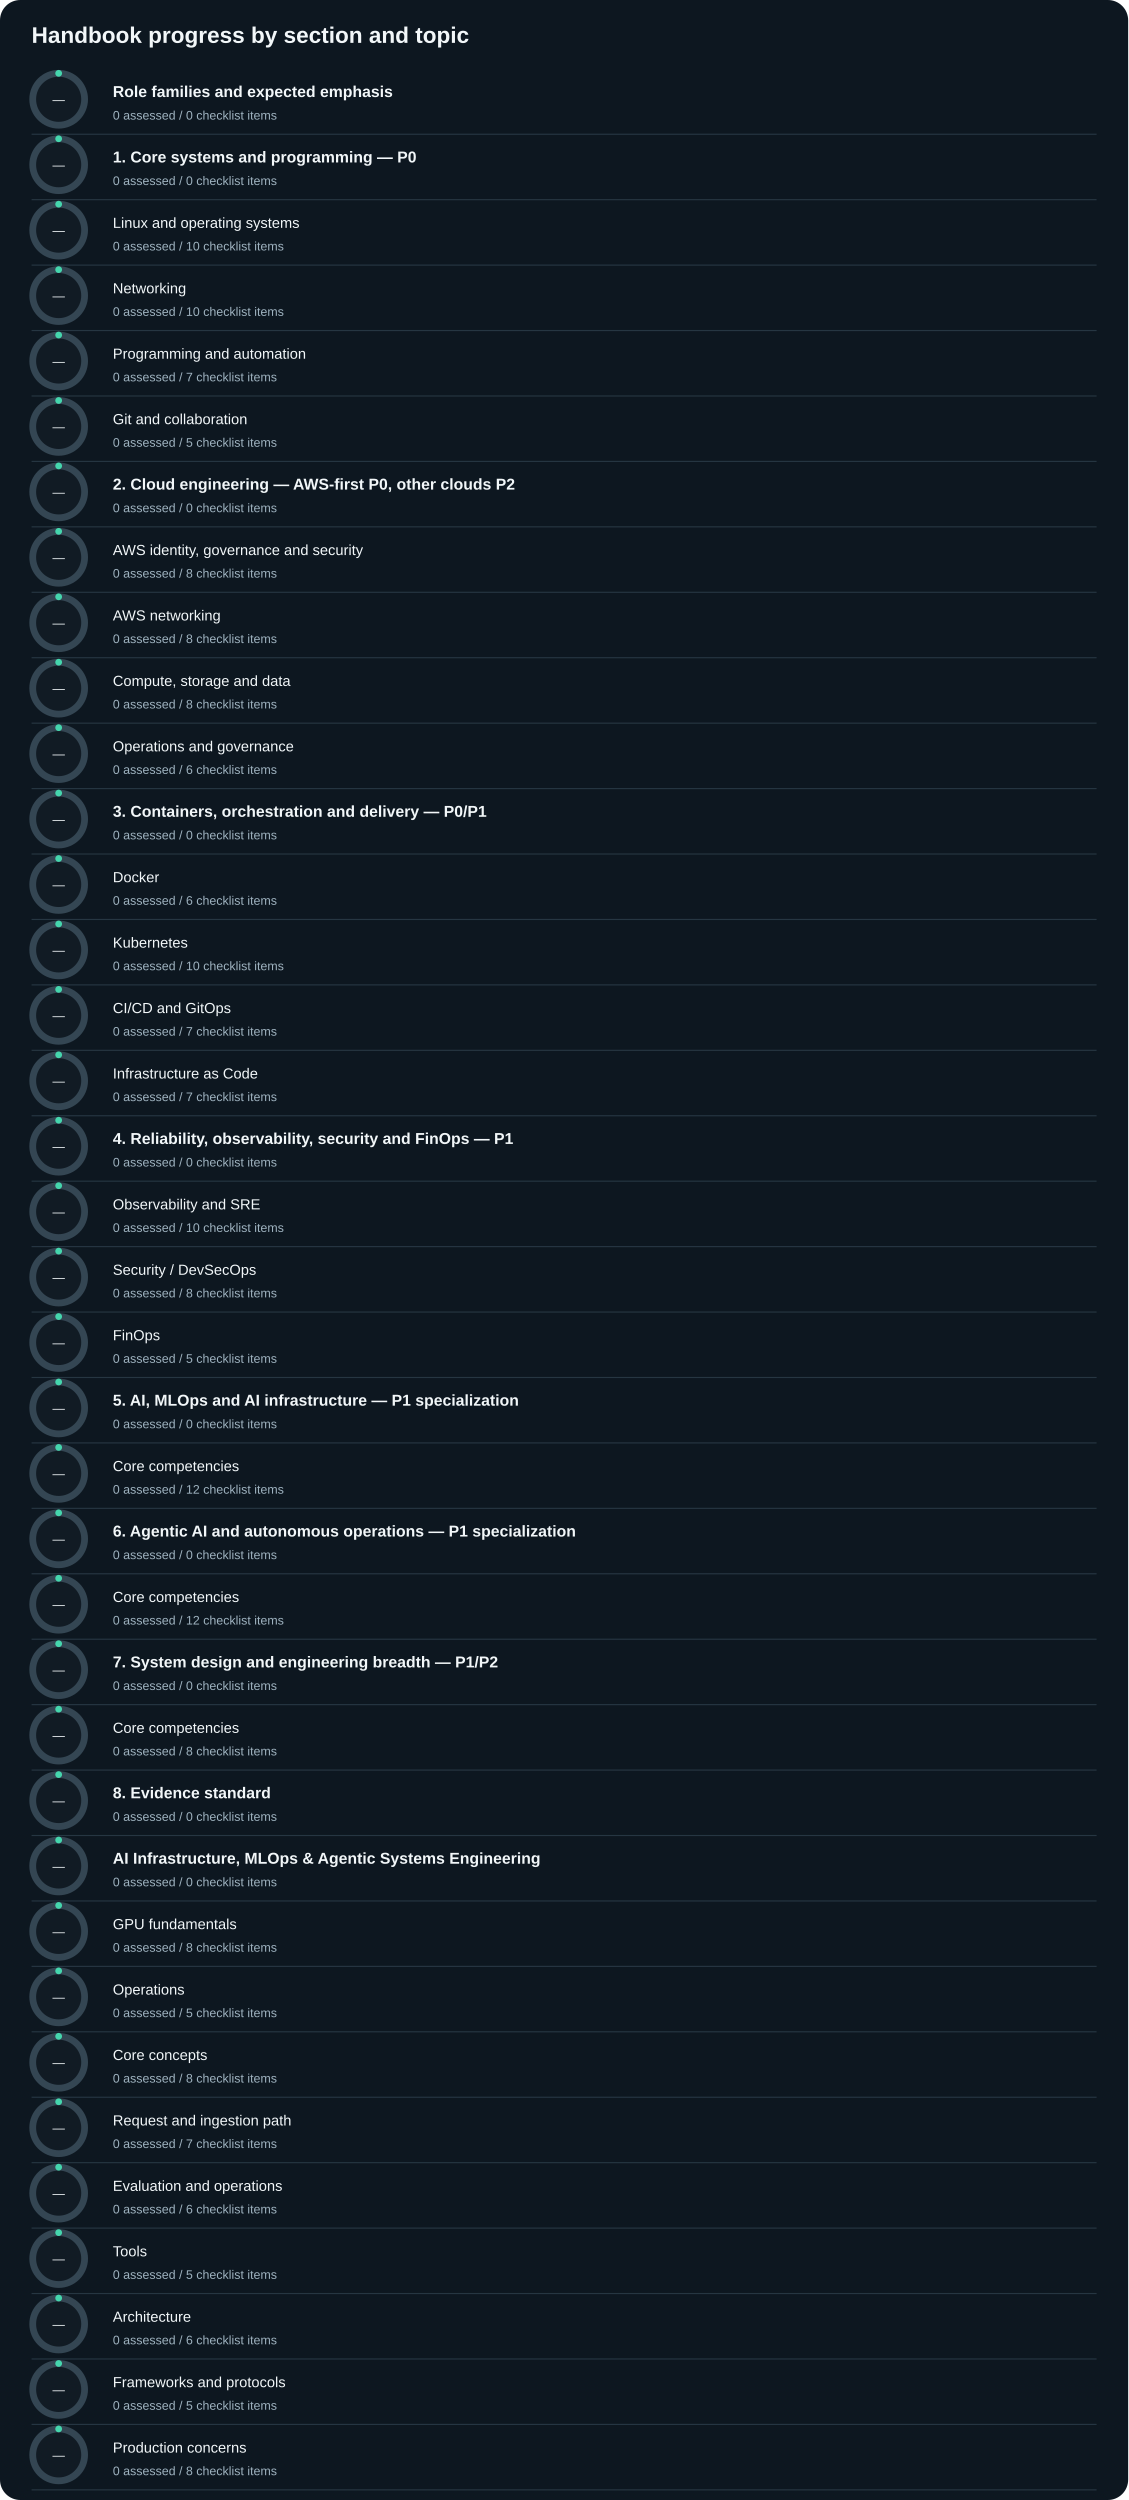
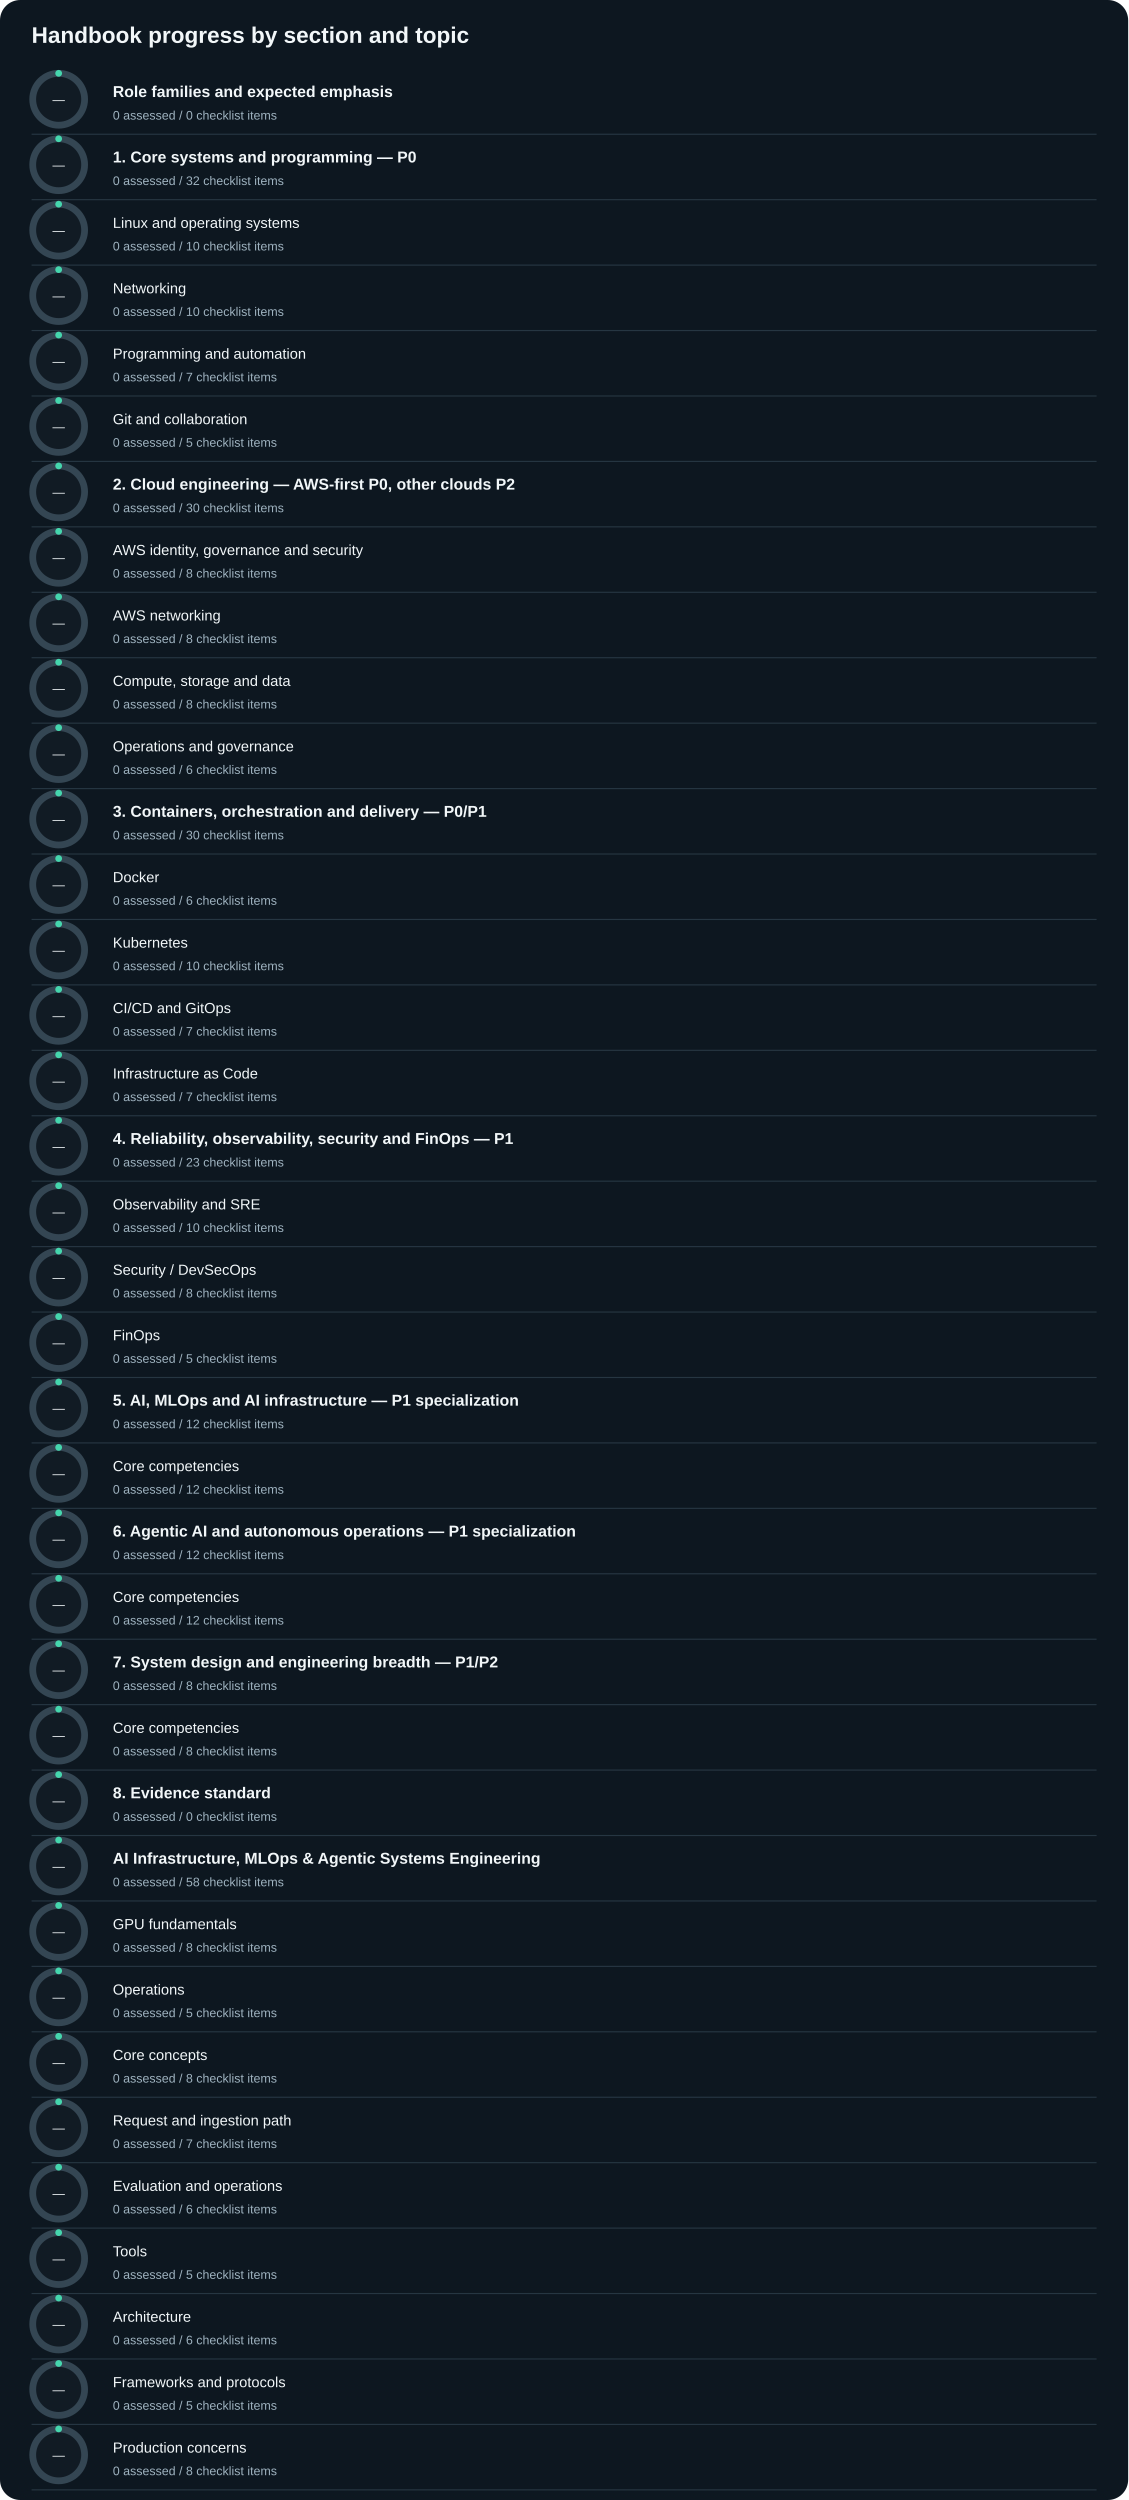
<svg xmlns="http://www.w3.org/2000/svg" width="1000" height="2216" viewBox="0 0 1000 2216">
  <rect width="100%" height="100%" rx="18" fill="#0d1720" />
  <text x="28" y="38" fill="#f2f7f9" font-family="Arial" font-size="20" font-weight="700">Handbook progress by section and topic</text>
  <circle cx="52" cy="88" r="23" fill="#111b24" stroke="#344653" stroke-width="6" />
  <circle cx="52" cy="88" r="23" fill="none" stroke="#45d6ad" stroke-width="6" stroke-linecap="round" stroke-dasharray="0.00 144.51" transform="rotate(-90 52 88)" />
  <text x="52" y="92" text-anchor="middle" font-family="Arial" font-size="11" fill="#f2f7f9">—</text>
  <text x="100" y="86" fill="#f2f7f9" font-family="Arial" font-size="14" font-weight="700">Role families and expected emphasis</text>
  <text x="100" y="106" fill="#9fb3c0" font-family="Arial" font-size="11">0 assessed / 0 checklist items</text>
  <line x1="28" y1="119" x2="972" y2="119" stroke="#263642" />
  <circle cx="52" cy="146" r="23" fill="#111b24" stroke="#344653" stroke-width="6" />
  <circle cx="52" cy="146" r="23" fill="none" stroke="#45d6ad" stroke-width="6" stroke-linecap="round" stroke-dasharray="0.00 144.51" transform="rotate(-90 52 146)" />
  <text x="52" y="150" text-anchor="middle" font-family="Arial" font-size="11" fill="#f2f7f9">—</text>
  <text x="100" y="144" fill="#f2f7f9" font-family="Arial" font-size="14" font-weight="700">1. Core systems and programming — P0</text>
-   <text x="100" y="164" fill="#9fb3c0" font-family="Arial" font-size="11">0 assessed / 0 checklist items</text>
+   <text x="100" y="164" fill="#9fb3c0" font-family="Arial" font-size="11">0 assessed / 32 checklist items</text>
  <line x1="28" y1="177" x2="972" y2="177" stroke="#263642" />
  <circle cx="52" cy="204" r="23" fill="#111b24" stroke="#344653" stroke-width="6" />
  <circle cx="52" cy="204" r="23" fill="none" stroke="#45d6ad" stroke-width="6" stroke-linecap="round" stroke-dasharray="0.00 144.51" transform="rotate(-90 52 204)" />
  <text x="52" y="208" text-anchor="middle" font-family="Arial" font-size="11" fill="#f2f7f9">—</text>
  <text x="100" y="202" fill="#f2f7f9" font-family="Arial" font-size="13" font-weight="400">  Linux and operating systems</text>
  <text x="100" y="222" fill="#9fb3c0" font-family="Arial" font-size="11">0 assessed / 10 checklist items</text>
  <line x1="28" y1="235" x2="972" y2="235" stroke="#263642" />
  <circle cx="52" cy="262" r="23" fill="#111b24" stroke="#344653" stroke-width="6" />
  <circle cx="52" cy="262" r="23" fill="none" stroke="#45d6ad" stroke-width="6" stroke-linecap="round" stroke-dasharray="0.00 144.51" transform="rotate(-90 52 262)" />
  <text x="52" y="266" text-anchor="middle" font-family="Arial" font-size="11" fill="#f2f7f9">—</text>
  <text x="100" y="260" fill="#f2f7f9" font-family="Arial" font-size="13" font-weight="400">  Networking</text>
  <text x="100" y="280" fill="#9fb3c0" font-family="Arial" font-size="11">0 assessed / 10 checklist items</text>
  <line x1="28" y1="293" x2="972" y2="293" stroke="#263642" />
  <circle cx="52" cy="320" r="23" fill="#111b24" stroke="#344653" stroke-width="6" />
  <circle cx="52" cy="320" r="23" fill="none" stroke="#45d6ad" stroke-width="6" stroke-linecap="round" stroke-dasharray="0.00 144.51" transform="rotate(-90 52 320)" />
  <text x="52" y="324" text-anchor="middle" font-family="Arial" font-size="11" fill="#f2f7f9">—</text>
  <text x="100" y="318" fill="#f2f7f9" font-family="Arial" font-size="13" font-weight="400">  Programming and automation</text>
  <text x="100" y="338" fill="#9fb3c0" font-family="Arial" font-size="11">0 assessed / 7 checklist items</text>
  <line x1="28" y1="351" x2="972" y2="351" stroke="#263642" />
  <circle cx="52" cy="378" r="23" fill="#111b24" stroke="#344653" stroke-width="6" />
  <circle cx="52" cy="378" r="23" fill="none" stroke="#45d6ad" stroke-width="6" stroke-linecap="round" stroke-dasharray="0.00 144.51" transform="rotate(-90 52 378)" />
  <text x="52" y="382" text-anchor="middle" font-family="Arial" font-size="11" fill="#f2f7f9">—</text>
  <text x="100" y="376" fill="#f2f7f9" font-family="Arial" font-size="13" font-weight="400">  Git and collaboration</text>
  <text x="100" y="396" fill="#9fb3c0" font-family="Arial" font-size="11">0 assessed / 5 checklist items</text>
  <line x1="28" y1="409" x2="972" y2="409" stroke="#263642" />
  <circle cx="52" cy="436" r="23" fill="#111b24" stroke="#344653" stroke-width="6" />
  <circle cx="52" cy="436" r="23" fill="none" stroke="#45d6ad" stroke-width="6" stroke-linecap="round" stroke-dasharray="0.00 144.51" transform="rotate(-90 52 436)" />
  <text x="52" y="440" text-anchor="middle" font-family="Arial" font-size="11" fill="#f2f7f9">—</text>
  <text x="100" y="434" fill="#f2f7f9" font-family="Arial" font-size="14" font-weight="700">2. Cloud engineering — AWS-first P0, other clouds P2</text>
-   <text x="100" y="454" fill="#9fb3c0" font-family="Arial" font-size="11">0 assessed / 0 checklist items</text>
+   <text x="100" y="454" fill="#9fb3c0" font-family="Arial" font-size="11">0 assessed / 30 checklist items</text>
  <line x1="28" y1="467" x2="972" y2="467" stroke="#263642" />
  <circle cx="52" cy="494" r="23" fill="#111b24" stroke="#344653" stroke-width="6" />
  <circle cx="52" cy="494" r="23" fill="none" stroke="#45d6ad" stroke-width="6" stroke-linecap="round" stroke-dasharray="0.00 144.51" transform="rotate(-90 52 494)" />
  <text x="52" y="498" text-anchor="middle" font-family="Arial" font-size="11" fill="#f2f7f9">—</text>
  <text x="100" y="492" fill="#f2f7f9" font-family="Arial" font-size="13" font-weight="400">  AWS identity, governance and security</text>
  <text x="100" y="512" fill="#9fb3c0" font-family="Arial" font-size="11">0 assessed / 8 checklist items</text>
  <line x1="28" y1="525" x2="972" y2="525" stroke="#263642" />
  <circle cx="52" cy="552" r="23" fill="#111b24" stroke="#344653" stroke-width="6" />
  <circle cx="52" cy="552" r="23" fill="none" stroke="#45d6ad" stroke-width="6" stroke-linecap="round" stroke-dasharray="0.00 144.51" transform="rotate(-90 52 552)" />
  <text x="52" y="556" text-anchor="middle" font-family="Arial" font-size="11" fill="#f2f7f9">—</text>
  <text x="100" y="550" fill="#f2f7f9" font-family="Arial" font-size="13" font-weight="400">  AWS networking</text>
  <text x="100" y="570" fill="#9fb3c0" font-family="Arial" font-size="11">0 assessed / 8 checklist items</text>
  <line x1="28" y1="583" x2="972" y2="583" stroke="#263642" />
  <circle cx="52" cy="610" r="23" fill="#111b24" stroke="#344653" stroke-width="6" />
  <circle cx="52" cy="610" r="23" fill="none" stroke="#45d6ad" stroke-width="6" stroke-linecap="round" stroke-dasharray="0.00 144.51" transform="rotate(-90 52 610)" />
  <text x="52" y="614" text-anchor="middle" font-family="Arial" font-size="11" fill="#f2f7f9">—</text>
  <text x="100" y="608" fill="#f2f7f9" font-family="Arial" font-size="13" font-weight="400">  Compute, storage and data</text>
  <text x="100" y="628" fill="#9fb3c0" font-family="Arial" font-size="11">0 assessed / 8 checklist items</text>
  <line x1="28" y1="641" x2="972" y2="641" stroke="#263642" />
  <circle cx="52" cy="668" r="23" fill="#111b24" stroke="#344653" stroke-width="6" />
  <circle cx="52" cy="668" r="23" fill="none" stroke="#45d6ad" stroke-width="6" stroke-linecap="round" stroke-dasharray="0.00 144.51" transform="rotate(-90 52 668)" />
  <text x="52" y="672" text-anchor="middle" font-family="Arial" font-size="11" fill="#f2f7f9">—</text>
  <text x="100" y="666" fill="#f2f7f9" font-family="Arial" font-size="13" font-weight="400">  Operations and governance</text>
  <text x="100" y="686" fill="#9fb3c0" font-family="Arial" font-size="11">0 assessed / 6 checklist items</text>
  <line x1="28" y1="699" x2="972" y2="699" stroke="#263642" />
  <circle cx="52" cy="726" r="23" fill="#111b24" stroke="#344653" stroke-width="6" />
  <circle cx="52" cy="726" r="23" fill="none" stroke="#45d6ad" stroke-width="6" stroke-linecap="round" stroke-dasharray="0.00 144.51" transform="rotate(-90 52 726)" />
  <text x="52" y="730" text-anchor="middle" font-family="Arial" font-size="11" fill="#f2f7f9">—</text>
  <text x="100" y="724" fill="#f2f7f9" font-family="Arial" font-size="14" font-weight="700">3. Containers, orchestration and delivery — P0/P1</text>
-   <text x="100" y="744" fill="#9fb3c0" font-family="Arial" font-size="11">0 assessed / 0 checklist items</text>
+   <text x="100" y="744" fill="#9fb3c0" font-family="Arial" font-size="11">0 assessed / 30 checklist items</text>
  <line x1="28" y1="757" x2="972" y2="757" stroke="#263642" />
  <circle cx="52" cy="784" r="23" fill="#111b24" stroke="#344653" stroke-width="6" />
  <circle cx="52" cy="784" r="23" fill="none" stroke="#45d6ad" stroke-width="6" stroke-linecap="round" stroke-dasharray="0.00 144.51" transform="rotate(-90 52 784)" />
  <text x="52" y="788" text-anchor="middle" font-family="Arial" font-size="11" fill="#f2f7f9">—</text>
  <text x="100" y="782" fill="#f2f7f9" font-family="Arial" font-size="13" font-weight="400">  Docker</text>
  <text x="100" y="802" fill="#9fb3c0" font-family="Arial" font-size="11">0 assessed / 6 checklist items</text>
  <line x1="28" y1="815" x2="972" y2="815" stroke="#263642" />
  <circle cx="52" cy="842" r="23" fill="#111b24" stroke="#344653" stroke-width="6" />
  <circle cx="52" cy="842" r="23" fill="none" stroke="#45d6ad" stroke-width="6" stroke-linecap="round" stroke-dasharray="0.00 144.51" transform="rotate(-90 52 842)" />
  <text x="52" y="846" text-anchor="middle" font-family="Arial" font-size="11" fill="#f2f7f9">—</text>
  <text x="100" y="840" fill="#f2f7f9" font-family="Arial" font-size="13" font-weight="400">  Kubernetes</text>
  <text x="100" y="860" fill="#9fb3c0" font-family="Arial" font-size="11">0 assessed / 10 checklist items</text>
  <line x1="28" y1="873" x2="972" y2="873" stroke="#263642" />
  <circle cx="52" cy="900" r="23" fill="#111b24" stroke="#344653" stroke-width="6" />
  <circle cx="52" cy="900" r="23" fill="none" stroke="#45d6ad" stroke-width="6" stroke-linecap="round" stroke-dasharray="0.00 144.51" transform="rotate(-90 52 900)" />
  <text x="52" y="904" text-anchor="middle" font-family="Arial" font-size="11" fill="#f2f7f9">—</text>
  <text x="100" y="898" fill="#f2f7f9" font-family="Arial" font-size="13" font-weight="400">  CI/CD and GitOps</text>
  <text x="100" y="918" fill="#9fb3c0" font-family="Arial" font-size="11">0 assessed / 7 checklist items</text>
  <line x1="28" y1="931" x2="972" y2="931" stroke="#263642" />
  <circle cx="52" cy="958" r="23" fill="#111b24" stroke="#344653" stroke-width="6" />
  <circle cx="52" cy="958" r="23" fill="none" stroke="#45d6ad" stroke-width="6" stroke-linecap="round" stroke-dasharray="0.00 144.51" transform="rotate(-90 52 958)" />
  <text x="52" y="962" text-anchor="middle" font-family="Arial" font-size="11" fill="#f2f7f9">—</text>
  <text x="100" y="956" fill="#f2f7f9" font-family="Arial" font-size="13" font-weight="400">  Infrastructure as Code</text>
  <text x="100" y="976" fill="#9fb3c0" font-family="Arial" font-size="11">0 assessed / 7 checklist items</text>
  <line x1="28" y1="989" x2="972" y2="989" stroke="#263642" />
  <circle cx="52" cy="1016" r="23" fill="#111b24" stroke="#344653" stroke-width="6" />
  <circle cx="52" cy="1016" r="23" fill="none" stroke="#45d6ad" stroke-width="6" stroke-linecap="round" stroke-dasharray="0.00 144.51" transform="rotate(-90 52 1016)" />
  <text x="52" y="1020" text-anchor="middle" font-family="Arial" font-size="11" fill="#f2f7f9">—</text>
  <text x="100" y="1014" fill="#f2f7f9" font-family="Arial" font-size="14" font-weight="700">4. Reliability, observability, security and FinOps — P1</text>
-   <text x="100" y="1034" fill="#9fb3c0" font-family="Arial" font-size="11">0 assessed / 0 checklist items</text>
+   <text x="100" y="1034" fill="#9fb3c0" font-family="Arial" font-size="11">0 assessed / 23 checklist items</text>
  <line x1="28" y1="1047" x2="972" y2="1047" stroke="#263642" />
  <circle cx="52" cy="1074" r="23" fill="#111b24" stroke="#344653" stroke-width="6" />
  <circle cx="52" cy="1074" r="23" fill="none" stroke="#45d6ad" stroke-width="6" stroke-linecap="round" stroke-dasharray="0.00 144.51" transform="rotate(-90 52 1074)" />
  <text x="52" y="1078" text-anchor="middle" font-family="Arial" font-size="11" fill="#f2f7f9">—</text>
  <text x="100" y="1072" fill="#f2f7f9" font-family="Arial" font-size="13" font-weight="400">  Observability and SRE</text>
  <text x="100" y="1092" fill="#9fb3c0" font-family="Arial" font-size="11">0 assessed / 10 checklist items</text>
  <line x1="28" y1="1105" x2="972" y2="1105" stroke="#263642" />
  <circle cx="52" cy="1132" r="23" fill="#111b24" stroke="#344653" stroke-width="6" />
  <circle cx="52" cy="1132" r="23" fill="none" stroke="#45d6ad" stroke-width="6" stroke-linecap="round" stroke-dasharray="0.00 144.51" transform="rotate(-90 52 1132)" />
  <text x="52" y="1136" text-anchor="middle" font-family="Arial" font-size="11" fill="#f2f7f9">—</text>
  <text x="100" y="1130" fill="#f2f7f9" font-family="Arial" font-size="13" font-weight="400">  Security / DevSecOps</text>
  <text x="100" y="1150" fill="#9fb3c0" font-family="Arial" font-size="11">0 assessed / 8 checklist items</text>
  <line x1="28" y1="1163" x2="972" y2="1163" stroke="#263642" />
  <circle cx="52" cy="1190" r="23" fill="#111b24" stroke="#344653" stroke-width="6" />
  <circle cx="52" cy="1190" r="23" fill="none" stroke="#45d6ad" stroke-width="6" stroke-linecap="round" stroke-dasharray="0.00 144.51" transform="rotate(-90 52 1190)" />
  <text x="52" y="1194" text-anchor="middle" font-family="Arial" font-size="11" fill="#f2f7f9">—</text>
  <text x="100" y="1188" fill="#f2f7f9" font-family="Arial" font-size="13" font-weight="400">  FinOps</text>
  <text x="100" y="1208" fill="#9fb3c0" font-family="Arial" font-size="11">0 assessed / 5 checklist items</text>
  <line x1="28" y1="1221" x2="972" y2="1221" stroke="#263642" />
  <circle cx="52" cy="1248" r="23" fill="#111b24" stroke="#344653" stroke-width="6" />
  <circle cx="52" cy="1248" r="23" fill="none" stroke="#45d6ad" stroke-width="6" stroke-linecap="round" stroke-dasharray="0.00 144.51" transform="rotate(-90 52 1248)" />
  <text x="52" y="1252" text-anchor="middle" font-family="Arial" font-size="11" fill="#f2f7f9">—</text>
  <text x="100" y="1246" fill="#f2f7f9" font-family="Arial" font-size="14" font-weight="700">5. AI, MLOps and AI infrastructure — P1 specialization</text>
-   <text x="100" y="1266" fill="#9fb3c0" font-family="Arial" font-size="11">0 assessed / 0 checklist items</text>
+   <text x="100" y="1266" fill="#9fb3c0" font-family="Arial" font-size="11">0 assessed / 12 checklist items</text>
  <line x1="28" y1="1279" x2="972" y2="1279" stroke="#263642" />
  <circle cx="52" cy="1306" r="23" fill="#111b24" stroke="#344653" stroke-width="6" />
  <circle cx="52" cy="1306" r="23" fill="none" stroke="#45d6ad" stroke-width="6" stroke-linecap="round" stroke-dasharray="0.00 144.51" transform="rotate(-90 52 1306)" />
  <text x="52" y="1310" text-anchor="middle" font-family="Arial" font-size="11" fill="#f2f7f9">—</text>
  <text x="100" y="1304" fill="#f2f7f9" font-family="Arial" font-size="13" font-weight="400">  Core competencies</text>
  <text x="100" y="1324" fill="#9fb3c0" font-family="Arial" font-size="11">0 assessed / 12 checklist items</text>
  <line x1="28" y1="1337" x2="972" y2="1337" stroke="#263642" />
  <circle cx="52" cy="1364" r="23" fill="#111b24" stroke="#344653" stroke-width="6" />
  <circle cx="52" cy="1364" r="23" fill="none" stroke="#45d6ad" stroke-width="6" stroke-linecap="round" stroke-dasharray="0.00 144.51" transform="rotate(-90 52 1364)" />
  <text x="52" y="1368" text-anchor="middle" font-family="Arial" font-size="11" fill="#f2f7f9">—</text>
  <text x="100" y="1362" fill="#f2f7f9" font-family="Arial" font-size="14" font-weight="700">6. Agentic AI and autonomous operations — P1 specialization</text>
-   <text x="100" y="1382" fill="#9fb3c0" font-family="Arial" font-size="11">0 assessed / 0 checklist items</text>
+   <text x="100" y="1382" fill="#9fb3c0" font-family="Arial" font-size="11">0 assessed / 12 checklist items</text>
  <line x1="28" y1="1395" x2="972" y2="1395" stroke="#263642" />
  <circle cx="52" cy="1422" r="23" fill="#111b24" stroke="#344653" stroke-width="6" />
  <circle cx="52" cy="1422" r="23" fill="none" stroke="#45d6ad" stroke-width="6" stroke-linecap="round" stroke-dasharray="0.00 144.51" transform="rotate(-90 52 1422)" />
  <text x="52" y="1426" text-anchor="middle" font-family="Arial" font-size="11" fill="#f2f7f9">—</text>
  <text x="100" y="1420" fill="#f2f7f9" font-family="Arial" font-size="13" font-weight="400">  Core competencies</text>
  <text x="100" y="1440" fill="#9fb3c0" font-family="Arial" font-size="11">0 assessed / 12 checklist items</text>
  <line x1="28" y1="1453" x2="972" y2="1453" stroke="#263642" />
  <circle cx="52" cy="1480" r="23" fill="#111b24" stroke="#344653" stroke-width="6" />
  <circle cx="52" cy="1480" r="23" fill="none" stroke="#45d6ad" stroke-width="6" stroke-linecap="round" stroke-dasharray="0.00 144.51" transform="rotate(-90 52 1480)" />
  <text x="52" y="1484" text-anchor="middle" font-family="Arial" font-size="11" fill="#f2f7f9">—</text>
  <text x="100" y="1478" fill="#f2f7f9" font-family="Arial" font-size="14" font-weight="700">7. System design and engineering breadth — P1/P2</text>
-   <text x="100" y="1498" fill="#9fb3c0" font-family="Arial" font-size="11">0 assessed / 0 checklist items</text>
+   <text x="100" y="1498" fill="#9fb3c0" font-family="Arial" font-size="11">0 assessed / 8 checklist items</text>
  <line x1="28" y1="1511" x2="972" y2="1511" stroke="#263642" />
  <circle cx="52" cy="1538" r="23" fill="#111b24" stroke="#344653" stroke-width="6" />
  <circle cx="52" cy="1538" r="23" fill="none" stroke="#45d6ad" stroke-width="6" stroke-linecap="round" stroke-dasharray="0.00 144.51" transform="rotate(-90 52 1538)" />
  <text x="52" y="1542" text-anchor="middle" font-family="Arial" font-size="11" fill="#f2f7f9">—</text>
  <text x="100" y="1536" fill="#f2f7f9" font-family="Arial" font-size="13" font-weight="400">  Core competencies</text>
  <text x="100" y="1556" fill="#9fb3c0" font-family="Arial" font-size="11">0 assessed / 8 checklist items</text>
  <line x1="28" y1="1569" x2="972" y2="1569" stroke="#263642" />
  <circle cx="52" cy="1596" r="23" fill="#111b24" stroke="#344653" stroke-width="6" />
  <circle cx="52" cy="1596" r="23" fill="none" stroke="#45d6ad" stroke-width="6" stroke-linecap="round" stroke-dasharray="0.00 144.51" transform="rotate(-90 52 1596)" />
  <text x="52" y="1600" text-anchor="middle" font-family="Arial" font-size="11" fill="#f2f7f9">—</text>
  <text x="100" y="1594" fill="#f2f7f9" font-family="Arial" font-size="14" font-weight="700">8. Evidence standard</text>
  <text x="100" y="1614" fill="#9fb3c0" font-family="Arial" font-size="11">0 assessed / 0 checklist items</text>
  <line x1="28" y1="1627" x2="972" y2="1627" stroke="#263642" />
  <circle cx="52" cy="1654" r="23" fill="#111b24" stroke="#344653" stroke-width="6" />
  <circle cx="52" cy="1654" r="23" fill="none" stroke="#45d6ad" stroke-width="6" stroke-linecap="round" stroke-dasharray="0.00 144.51" transform="rotate(-90 52 1654)" />
  <text x="52" y="1658" text-anchor="middle" font-family="Arial" font-size="11" fill="#f2f7f9">—</text>
  <text x="100" y="1652" fill="#f2f7f9" font-family="Arial" font-size="14" font-weight="700">AI Infrastructure, MLOps &amp; Agentic Systems Engineering</text>
-   <text x="100" y="1672" fill="#9fb3c0" font-family="Arial" font-size="11">0 assessed / 0 checklist items</text>
+   <text x="100" y="1672" fill="#9fb3c0" font-family="Arial" font-size="11">0 assessed / 58 checklist items</text>
  <line x1="28" y1="1685" x2="972" y2="1685" stroke="#263642" />
  <circle cx="52" cy="1712" r="23" fill="#111b24" stroke="#344653" stroke-width="6" />
  <circle cx="52" cy="1712" r="23" fill="none" stroke="#45d6ad" stroke-width="6" stroke-linecap="round" stroke-dasharray="0.00 144.51" transform="rotate(-90 52 1712)" />
  <text x="52" y="1716" text-anchor="middle" font-family="Arial" font-size="11" fill="#f2f7f9">—</text>
  <text x="100" y="1710" fill="#f2f7f9" font-family="Arial" font-size="13" font-weight="400">  GPU fundamentals</text>
  <text x="100" y="1730" fill="#9fb3c0" font-family="Arial" font-size="11">0 assessed / 8 checklist items</text>
  <line x1="28" y1="1743" x2="972" y2="1743" stroke="#263642" />
  <circle cx="52" cy="1770" r="23" fill="#111b24" stroke="#344653" stroke-width="6" />
  <circle cx="52" cy="1770" r="23" fill="none" stroke="#45d6ad" stroke-width="6" stroke-linecap="round" stroke-dasharray="0.00 144.51" transform="rotate(-90 52 1770)" />
  <text x="52" y="1774" text-anchor="middle" font-family="Arial" font-size="11" fill="#f2f7f9">—</text>
  <text x="100" y="1768" fill="#f2f7f9" font-family="Arial" font-size="13" font-weight="400">  Operations</text>
  <text x="100" y="1788" fill="#9fb3c0" font-family="Arial" font-size="11">0 assessed / 5 checklist items</text>
  <line x1="28" y1="1801" x2="972" y2="1801" stroke="#263642" />
  <circle cx="52" cy="1828" r="23" fill="#111b24" stroke="#344653" stroke-width="6" />
  <circle cx="52" cy="1828" r="23" fill="none" stroke="#45d6ad" stroke-width="6" stroke-linecap="round" stroke-dasharray="0.00 144.51" transform="rotate(-90 52 1828)" />
  <text x="52" y="1832" text-anchor="middle" font-family="Arial" font-size="11" fill="#f2f7f9">—</text>
  <text x="100" y="1826" fill="#f2f7f9" font-family="Arial" font-size="13" font-weight="400">  Core concepts</text>
  <text x="100" y="1846" fill="#9fb3c0" font-family="Arial" font-size="11">0 assessed / 8 checklist items</text>
  <line x1="28" y1="1859" x2="972" y2="1859" stroke="#263642" />
  <circle cx="52" cy="1886" r="23" fill="#111b24" stroke="#344653" stroke-width="6" />
  <circle cx="52" cy="1886" r="23" fill="none" stroke="#45d6ad" stroke-width="6" stroke-linecap="round" stroke-dasharray="0.00 144.51" transform="rotate(-90 52 1886)" />
  <text x="52" y="1890" text-anchor="middle" font-family="Arial" font-size="11" fill="#f2f7f9">—</text>
  <text x="100" y="1884" fill="#f2f7f9" font-family="Arial" font-size="13" font-weight="400">  Request and ingestion path</text>
  <text x="100" y="1904" fill="#9fb3c0" font-family="Arial" font-size="11">0 assessed / 7 checklist items</text>
  <line x1="28" y1="1917" x2="972" y2="1917" stroke="#263642" />
  <circle cx="52" cy="1944" r="23" fill="#111b24" stroke="#344653" stroke-width="6" />
  <circle cx="52" cy="1944" r="23" fill="none" stroke="#45d6ad" stroke-width="6" stroke-linecap="round" stroke-dasharray="0.00 144.51" transform="rotate(-90 52 1944)" />
  <text x="52" y="1948" text-anchor="middle" font-family="Arial" font-size="11" fill="#f2f7f9">—</text>
  <text x="100" y="1942" fill="#f2f7f9" font-family="Arial" font-size="13" font-weight="400">  Evaluation and operations</text>
  <text x="100" y="1962" fill="#9fb3c0" font-family="Arial" font-size="11">0 assessed / 6 checklist items</text>
  <line x1="28" y1="1975" x2="972" y2="1975" stroke="#263642" />
  <circle cx="52" cy="2002" r="23" fill="#111b24" stroke="#344653" stroke-width="6" />
  <circle cx="52" cy="2002" r="23" fill="none" stroke="#45d6ad" stroke-width="6" stroke-linecap="round" stroke-dasharray="0.00 144.51" transform="rotate(-90 52 2002)" />
  <text x="52" y="2006" text-anchor="middle" font-family="Arial" font-size="11" fill="#f2f7f9">—</text>
  <text x="100" y="2000" fill="#f2f7f9" font-family="Arial" font-size="13" font-weight="400">  Tools</text>
  <text x="100" y="2020" fill="#9fb3c0" font-family="Arial" font-size="11">0 assessed / 5 checklist items</text>
  <line x1="28" y1="2033" x2="972" y2="2033" stroke="#263642" />
  <circle cx="52" cy="2060" r="23" fill="#111b24" stroke="#344653" stroke-width="6" />
  <circle cx="52" cy="2060" r="23" fill="none" stroke="#45d6ad" stroke-width="6" stroke-linecap="round" stroke-dasharray="0.00 144.51" transform="rotate(-90 52 2060)" />
  <text x="52" y="2064" text-anchor="middle" font-family="Arial" font-size="11" fill="#f2f7f9">—</text>
  <text x="100" y="2058" fill="#f2f7f9" font-family="Arial" font-size="13" font-weight="400">  Architecture</text>
  <text x="100" y="2078" fill="#9fb3c0" font-family="Arial" font-size="11">0 assessed / 6 checklist items</text>
  <line x1="28" y1="2091" x2="972" y2="2091" stroke="#263642" />
  <circle cx="52" cy="2118" r="23" fill="#111b24" stroke="#344653" stroke-width="6" />
  <circle cx="52" cy="2118" r="23" fill="none" stroke="#45d6ad" stroke-width="6" stroke-linecap="round" stroke-dasharray="0.00 144.51" transform="rotate(-90 52 2118)" />
  <text x="52" y="2122" text-anchor="middle" font-family="Arial" font-size="11" fill="#f2f7f9">—</text>
  <text x="100" y="2116" fill="#f2f7f9" font-family="Arial" font-size="13" font-weight="400">  Frameworks and protocols</text>
  <text x="100" y="2136" fill="#9fb3c0" font-family="Arial" font-size="11">0 assessed / 5 checklist items</text>
  <line x1="28" y1="2149" x2="972" y2="2149" stroke="#263642" />
  <circle cx="52" cy="2176" r="23" fill="#111b24" stroke="#344653" stroke-width="6" />
  <circle cx="52" cy="2176" r="23" fill="none" stroke="#45d6ad" stroke-width="6" stroke-linecap="round" stroke-dasharray="0.00 144.51" transform="rotate(-90 52 2176)" />
  <text x="52" y="2180" text-anchor="middle" font-family="Arial" font-size="11" fill="#f2f7f9">—</text>
  <text x="100" y="2174" fill="#f2f7f9" font-family="Arial" font-size="13" font-weight="400">  Production concerns</text>
  <text x="100" y="2194" fill="#9fb3c0" font-family="Arial" font-size="11">0 assessed / 8 checklist items</text>
  <line x1="28" y1="2207" x2="972" y2="2207" stroke="#263642" />
</svg>
